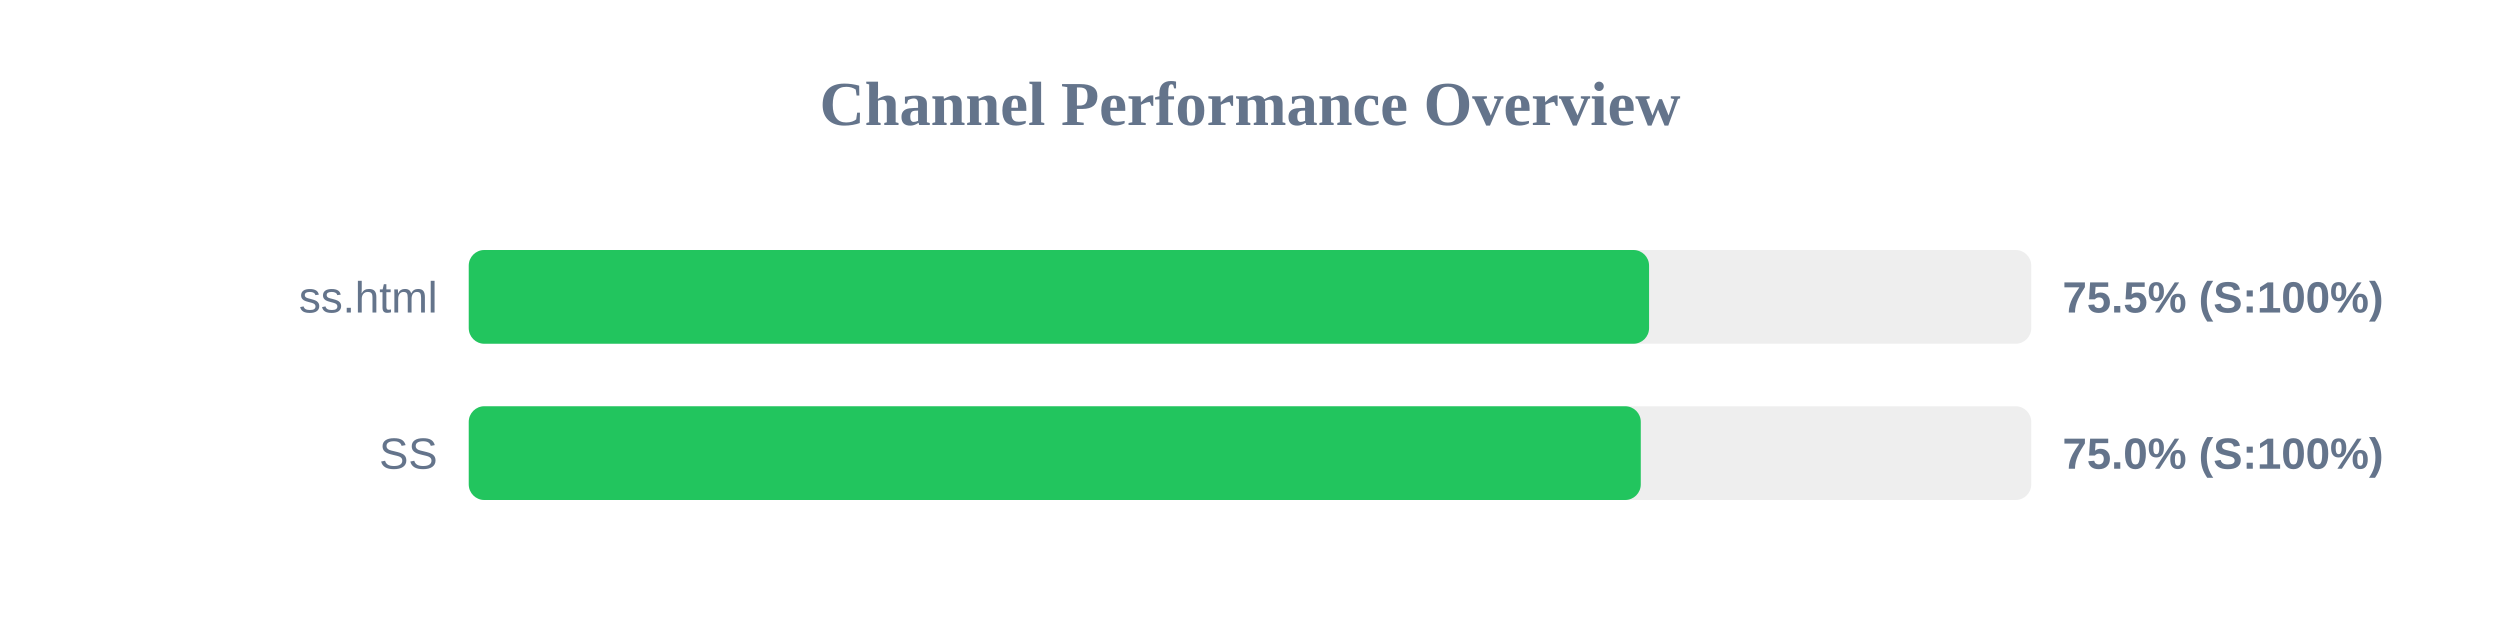
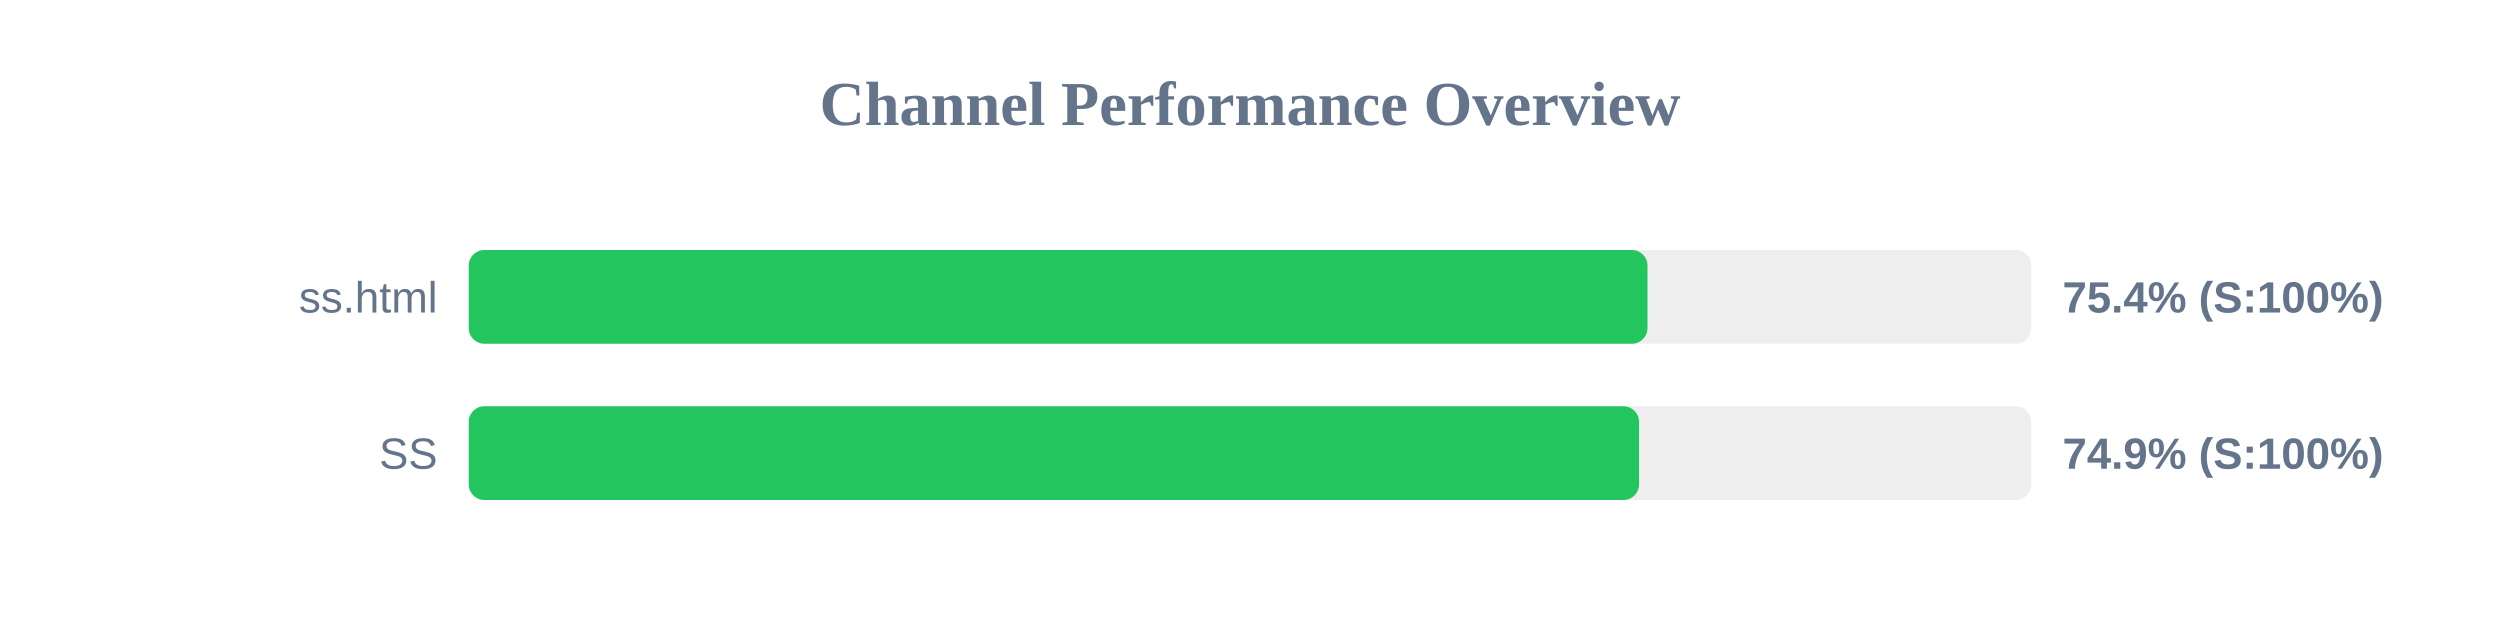
<svg xmlns="http://www.w3.org/2000/svg" width="800" height="200" version="1.1">
  <style>
        .row { font: 14px Arial; fill: #64748b; }
        .score { font: bold 14px Arial; fill: #64748b; }
    </style>
  <text x="400" y="40" text-anchor="middle" font-size="20px" font-weight="bold" fill="#64748b">Channel Performance Overview</text>
  <rect x="150" y="80" width="500" height="30" fill="#eee" rx="5" />
-   <rect x="150" y="80" width="377.7" height="30" fill="#22c55e" rx="5" />
+   <rect x="150" y="80" width="377.2" height="30" fill="#22c55e" rx="5" />
  <text x="140" y="100" text-anchor="end" class="row">ss.html</text>
-   <text x="660" y="100" text-anchor="start" class="score">75.5% (S:100%)</text>
+   <text x="660" y="100" text-anchor="start" class="score">75.4% (S:100%)</text>
  <rect x="150" y="130" width="500" height="30" fill="#eee" rx="5" />
-   <rect x="150" y="130" width="375.05" height="30" fill="#22c55e" rx="5" />
+   <rect x="150" y="130" width="374.5" height="30" fill="#22c55e" rx="5" />
  <text x="140" y="150" text-anchor="end" class="row">SS</text>
-   <text x="660" y="150" text-anchor="start" class="score">75.0% (S:100%)</text>
+   <text x="660" y="150" text-anchor="start" class="score">74.9% (S:100%)</text>
</svg>
